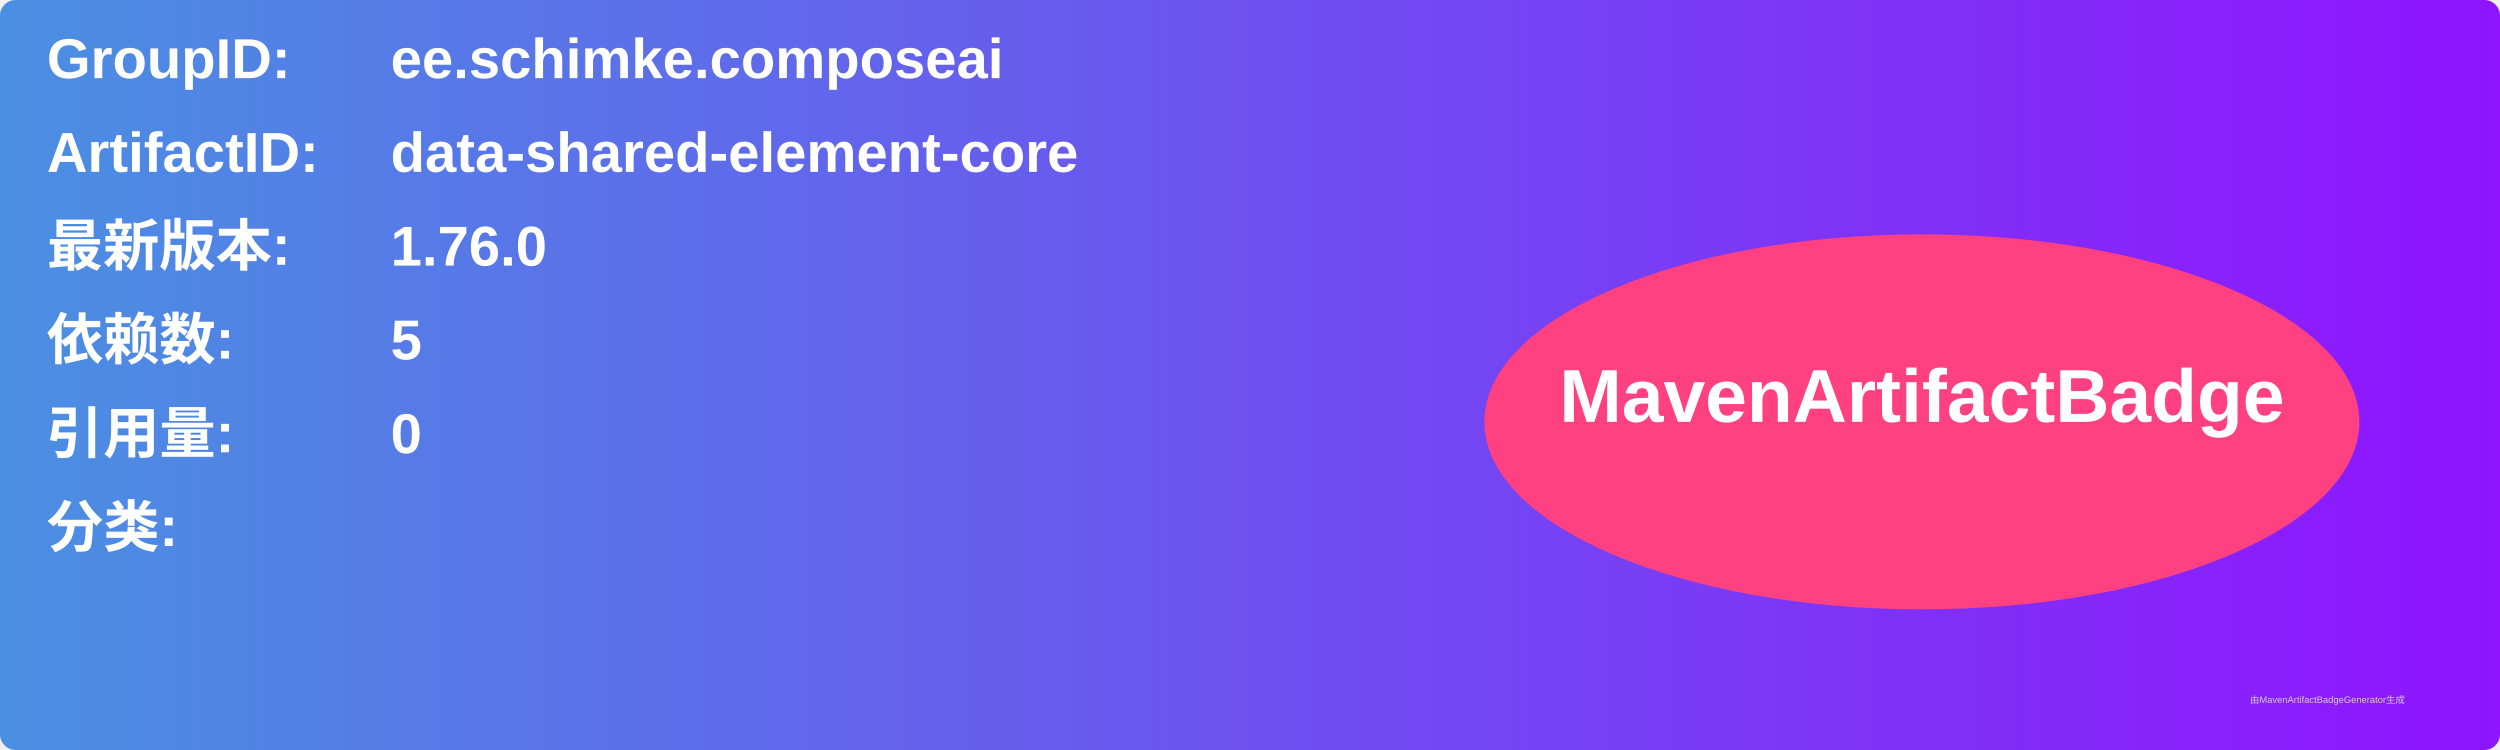
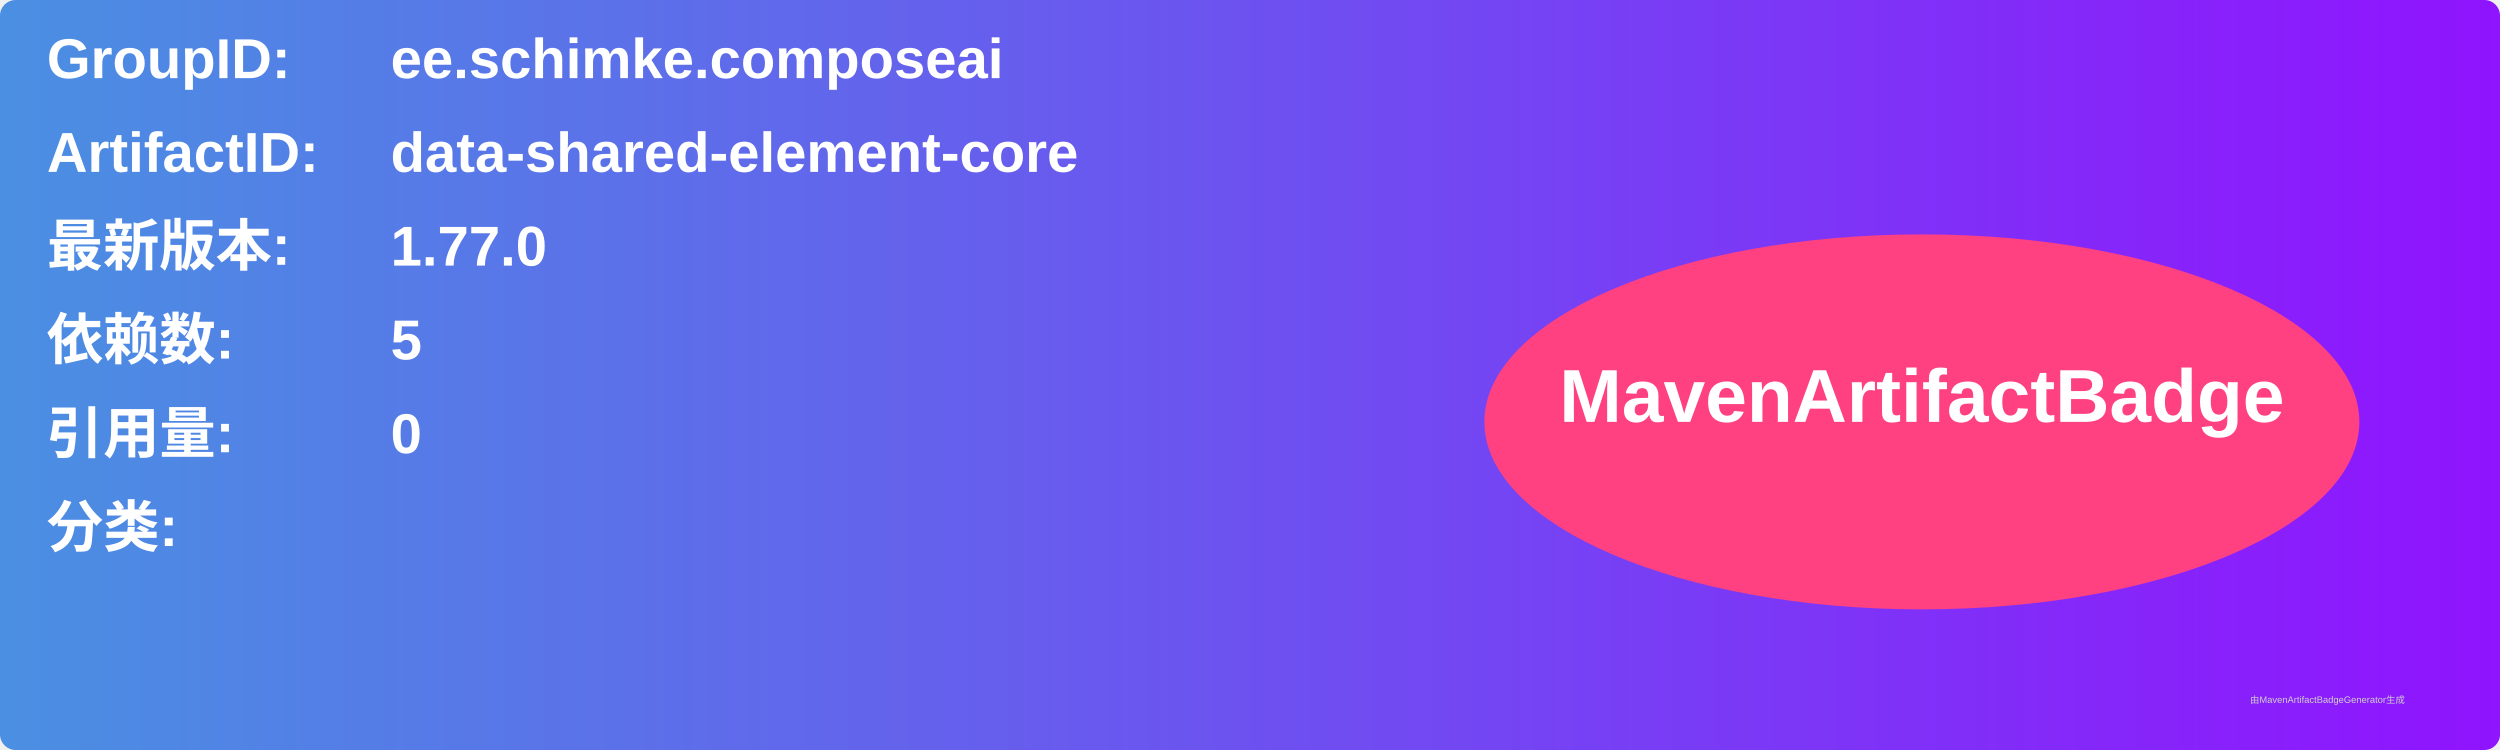
<svg xmlns="http://www.w3.org/2000/svg" width="800" height="240" viewBox="0 0 800 240">
  <linearGradient id="grad" x1="0%" y1="0%" x2="100%" y2="0%">
    <stop offset="0%" stop-color="#4a90e2" />
    <stop offset="100%" stop-color="#9013fe" />
  </linearGradient>
  <rect width="100%" height="100%" rx="5" ry="5" fill="url(#grad)" />
  <g transform="translate(15, 15)">
    <text x="0" y="10" font-family="Arial" font-size="18" fill="white" font-weight="bold" width="260">GroupID:</text>
    <text x="110" y="10" font-family="Arial" font-size="18" fill="white" font-weight="bold" width="460">ee.schimke.composeai</text>
    <text x="0" y="40" font-family="Arial" font-size="18" fill="white" font-weight="bold" width="260">ArtifactID:</text>
    <text x="110" y="40" font-family="Arial" font-size="18" fill="white" font-weight="bold" width="460">data-shared-element-core</text>
    <text x="0" y="70" font-family="Arial" font-size="18" fill="white" font-weight="bold">最新版本:</text>
    <text x="110" y="70" font-family="Arial" font-size="18" fill="white" font-weight="bold">
-       <tspan font-weight="bold">1.76.0</tspan>
+       <tspan font-weight="bold">1.77.0</tspan>
    </text>
    <text x="0" y="100" font-family="Arial" font-size="18" fill="white" font-weight="bold">依赖数: </text>
    <text x="110" y="100" font-family="Arial" font-size="18" fill="white">
      <tspan font-weight="bold">5</tspan>
    </text>
    <text x="0" y="130" font-family="Arial" font-size="18" fill="white" font-weight="bold">引用量: </text>
    <text x="110" y="130" font-family="Arial" font-size="18" fill="white">
      <tspan font-weight="bold">0</tspan>
    </text>
    <text x="0" y="160" font-family="Arial" font-size="18" fill="white" font-weight="bold">分类:</text>
    <text x="10" y="190" font-family="Arial" font-size="10" fill="white">
      <tspan font-weight="bold" />
    </text>
    <ellipse cx="600" cy="120" rx="140" ry="60" fill="#ff4081" />
    <text x="600" y="120" text-anchor="middle" font-family="Arial" font-size="24" fill="white" font-weight="bold">MavenArtifactBadge</text>
  </g>
  <text x="720" y="225" font-family="Arial" font-size="3" fill="#d0d0d0">由MavenArtifactBadgeGenerator生成</text>
</svg>
